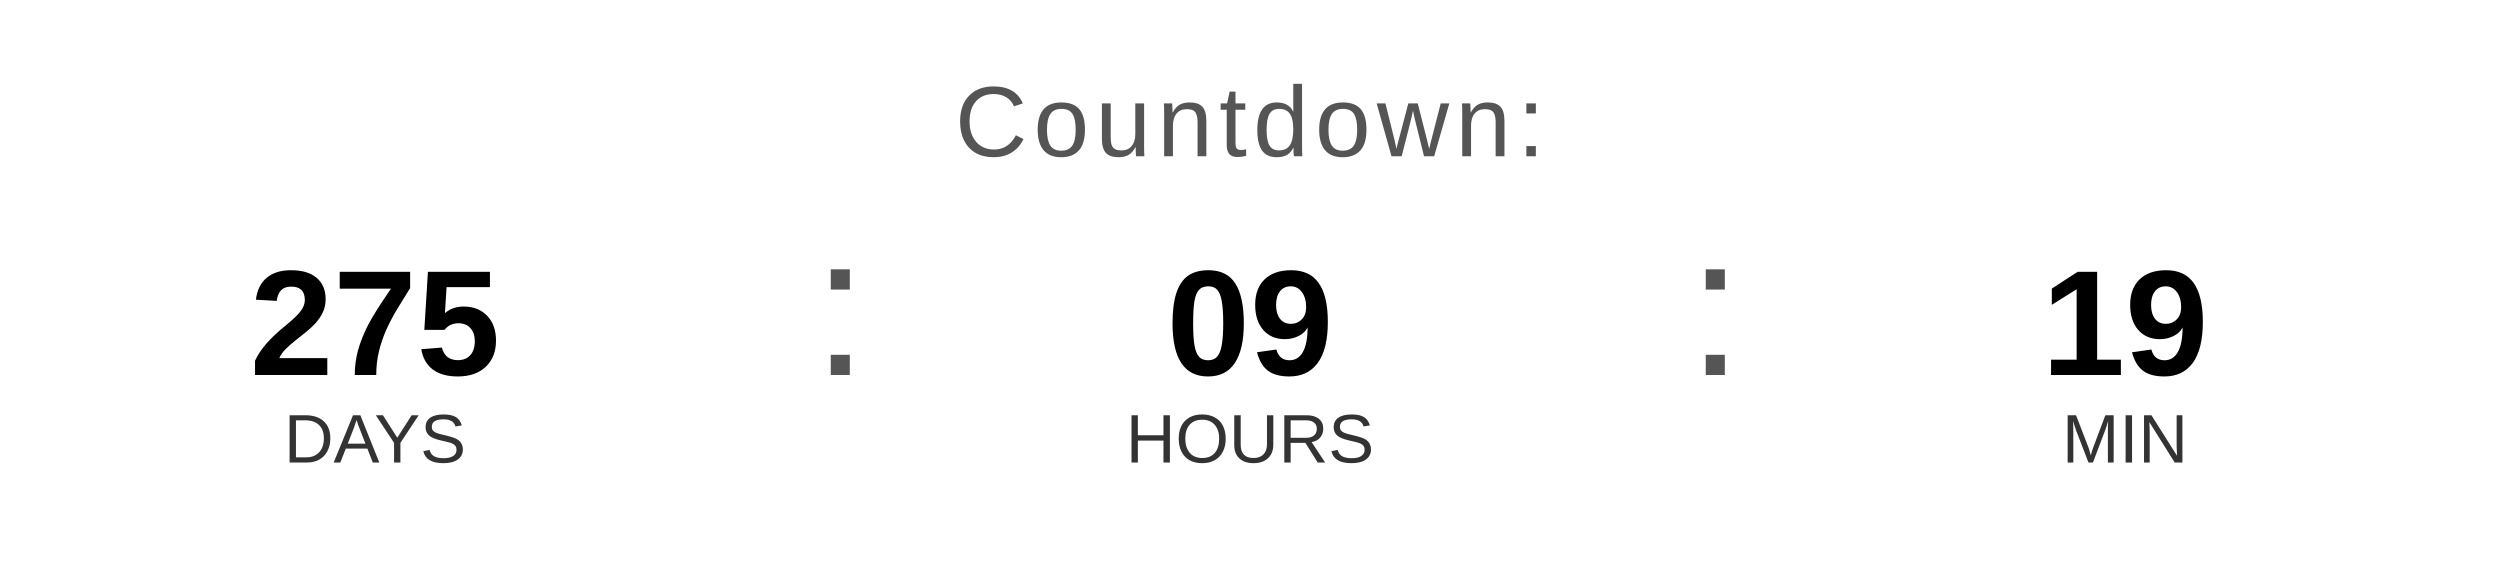
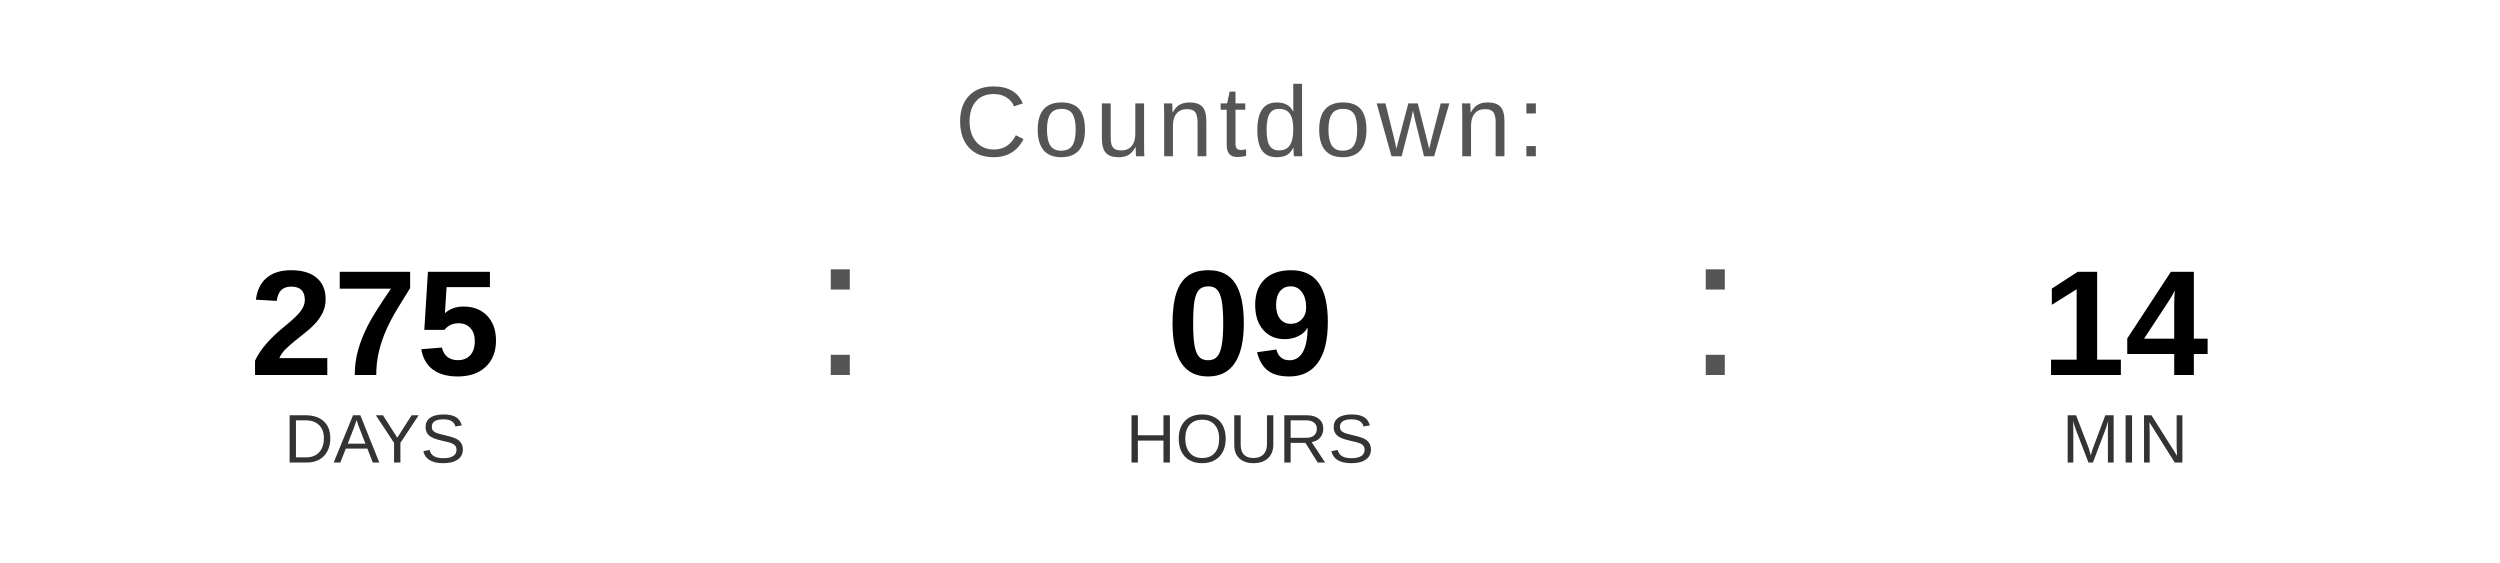
<svg xmlns="http://www.w3.org/2000/svg" width="400" height="90" viewBox="0 0 400 90">
  <text x="200" y="25" font-family="Arial, Helvetica, sans-serif" font-size="16" fill="#555555" text-anchor="middle" letter-spacing="1">
    Countdown:
  </text>
  <text x="60" y="60" font-family="Arial, Helvetica, sans-serif" font-size="24" font-weight="bold" fill="#000000" text-anchor="middle">275</text>
  <text x="60" y="74" font-family="Arial, Helvetica, sans-serif" font-size="11" fill="#333333" text-anchor="middle">DAYS</text>
  <text x="130" y="60" font-family="Arial, sans-serif" font-size="32" fill="#555555">:</text>
  <text x="200" y="60" font-family="Arial, Helvetica, sans-serif" font-size="24" font-weight="bold" fill="#000000" text-anchor="middle">09</text>
  <text x="200" y="74" font-family="Arial, Helvetica, sans-serif" font-size="11" fill="#333333" text-anchor="middle">HOURS</text>
  <text x="270" y="60" font-family="Arial, sans-serif" font-size="32" fill="#555555">:</text>
-   <text x="340" y="60" font-family="Arial, Helvetica, sans-serif" font-size="24" font-weight="bold" fill="#000000" text-anchor="middle">19</text>
+   <text x="340" y="60" font-family="Arial, Helvetica, sans-serif" font-size="24" font-weight="bold" fill="#000000" text-anchor="middle">14</text>
  <text x="340" y="74" font-family="Arial, Helvetica, sans-serif" font-size="11" fill="#333333" text-anchor="middle">MIN</text>
</svg>
